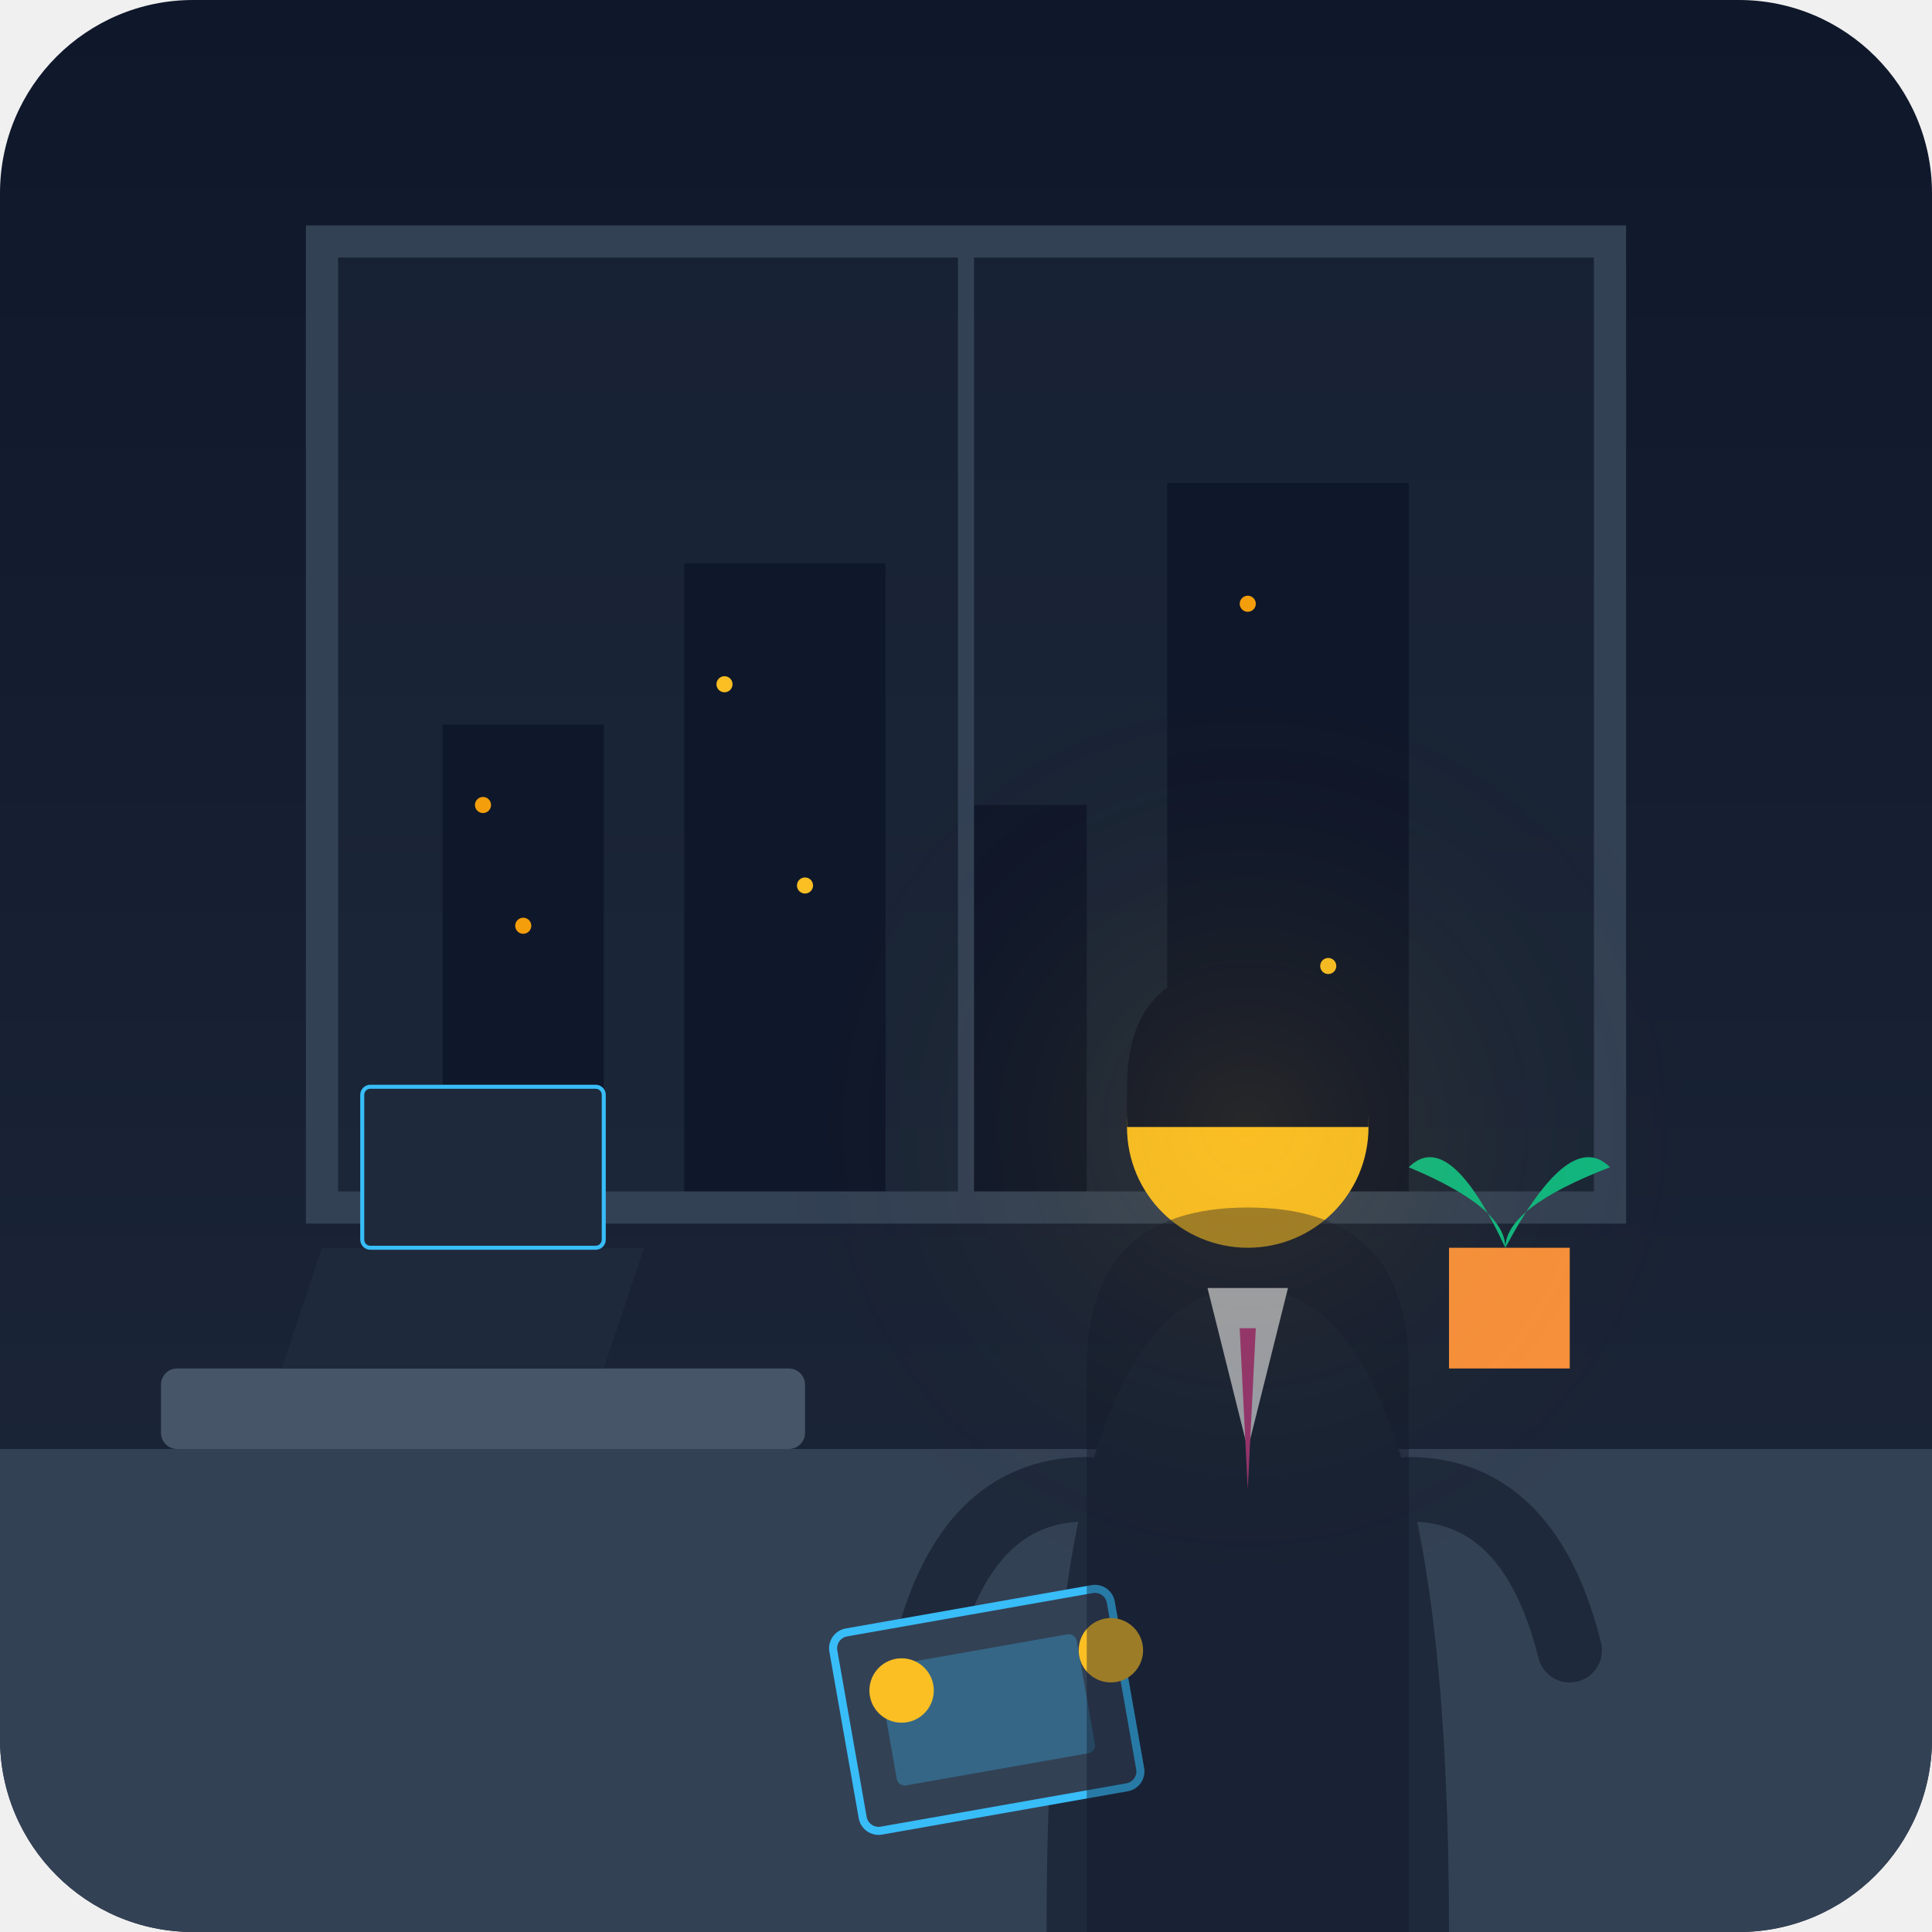
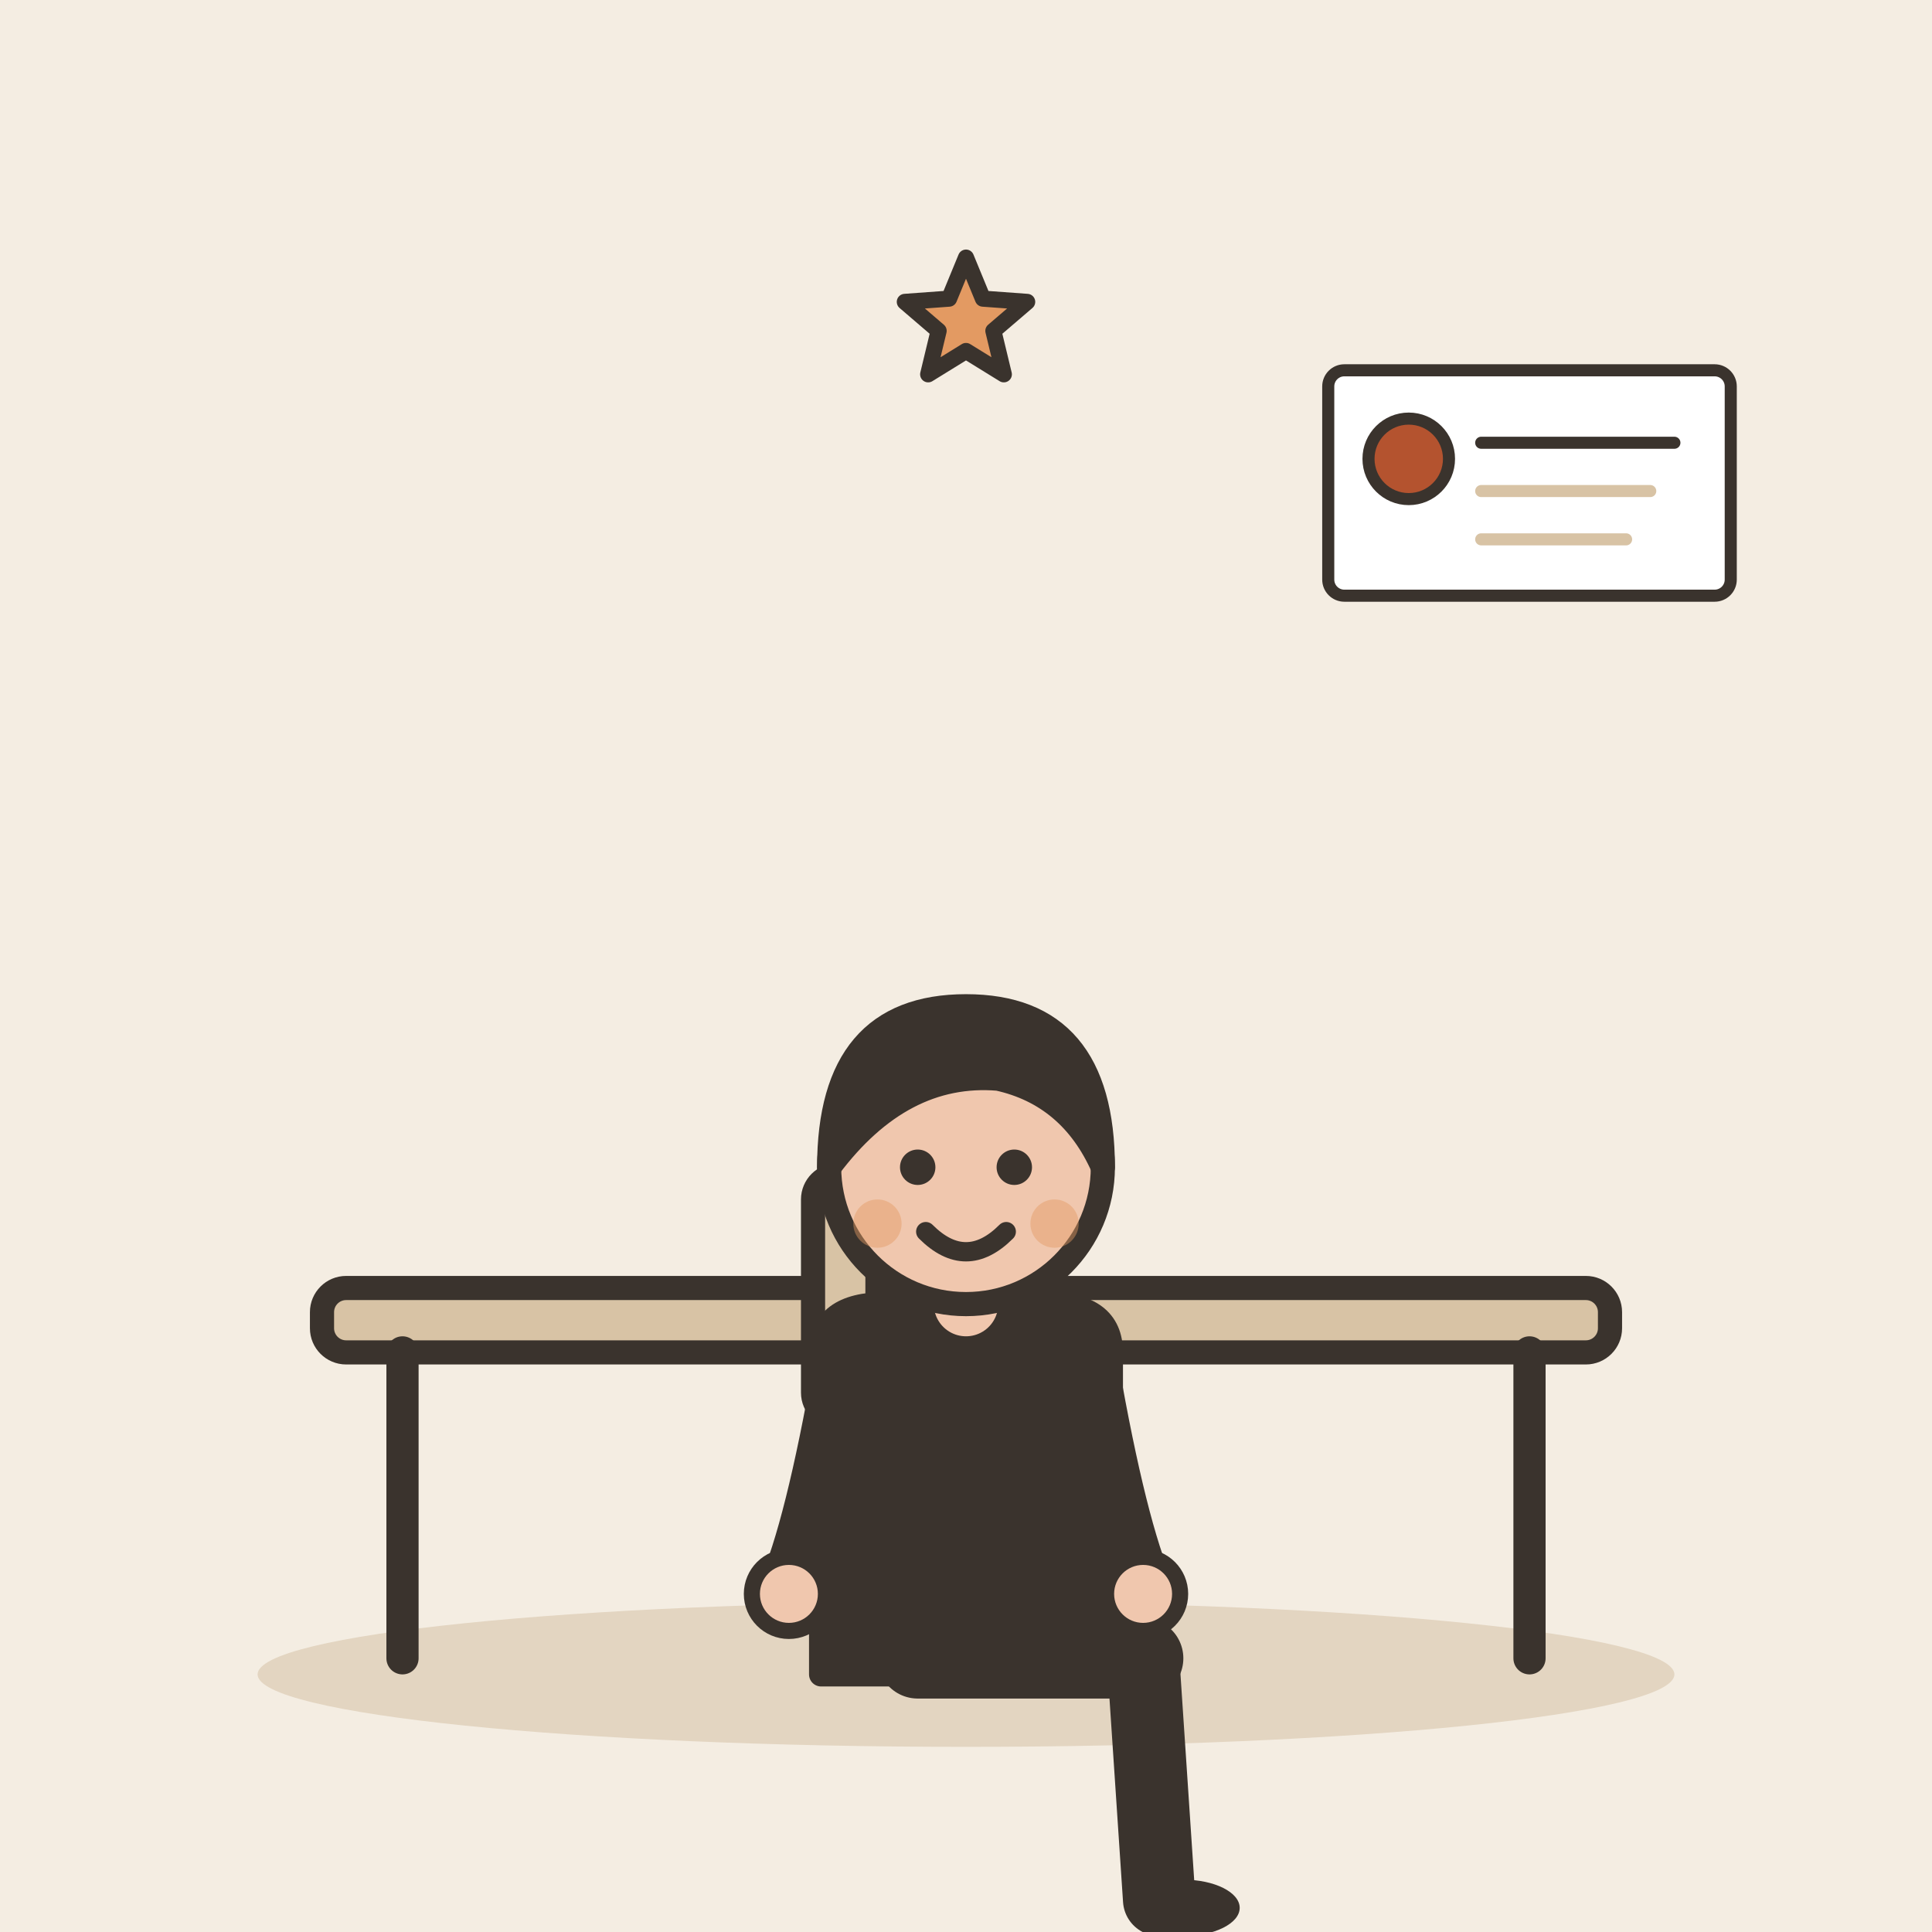
- <svg xmlns="http://www.w3.org/2000/svg" viewBox="0 0 240 240">
-   <defs>
-     <linearGradient id="bgGrad" x1="0%" y1="0%" x2="0%" y2="100%">
-       <stop offset="0%" style="stop-color:#0f172a;stop-opacity:1" />
-       <stop offset="100%" style="stop-color:#1e293b;stop-opacity:1" />
-     </linearGradient>
-     <clipPath id="roundCorner">
-       <rect width="240" height="240" rx="24" />
-     </clipPath>
-   </defs>
-   <rect width="240" height="240" rx="24" fill="url(#bgGrad)" />
-   <g clip-path="url(#roundCorner)">
-     <rect x="40" y="30" width="160" height="120" fill="#1e293b" opacity="0.5" />
-     <rect x="55" y="90" width="20" height="60" fill="#0f172a" />
-     <rect x="85" y="70" width="25" height="80" fill="#0f172a" />
-     <rect x="120" y="100" width="15" height="50" fill="#0f172a" />
-     <rect x="145" y="60" width="30" height="90" fill="#0f172a" />
-     <circle cx="60" cy="100" r="1" fill="#f59e0b" />
-     <circle cx="65" cy="115" r="1" fill="#f59e0b" />
-     <circle cx="90" cy="85" r="1" fill="#fbbf24" />
-     <circle cx="100" cy="110" r="1" fill="#fbbf24" />
-     <circle cx="155" cy="75" r="1" fill="#f59e0b" />
-     <circle cx="165" cy="120" r="1" fill="#fbbf24" />
-     <rect x="40" y="30" width="160" height="120" fill="none" stroke="#334155" stroke-width="4" />
-     <line x1="120" y1="30" x2="120" y2="150" stroke="#334155" stroke-width="2" />
-     <path d="M0 180 L240 180 L240 240 L0 240 Z" fill="#334155" />
-     <rect x="20" y="170" width="80" height="10" rx="2" fill="#475569" />
-     <path d="M35 170 L75 170 L80 155 L40 155 Z" fill="#1e293b" />
-     <rect x="45" y="135" width="30" height="20" rx="1" fill="#1e293b" stroke="#38bdf8" stroke-width="0.5" />
-     <rect x="180" y="155" width="15" height="15" fill="#fb923c" />
-     <path d="M187 155 Q180 140 175 145 Q187 150 187 155" fill="#10b981" />
-     <path d="M187 155 Q195 140 200 145 Q187 150 187 155" fill="#10b981" />
-     <path d="M130 240 Q130 160 155 160 Q180 160 180 240" fill="#1e293b" />
-     <path d="M150 160 L160 160 L155 180 Z" fill="#f8fafc" />
-     <path d="M154 165 L156 165 L155 185 Z" fill="#ec4899" />
-     <circle cx="155" cy="140" r="15" fill="#fbbf24" />
-     <path d="M140 135 Q140 120 155 120 Q170 120 170 135 L170 140 L140 140 Z" fill="#0f172a" />
-     <path d="M135 185 Q120 185 115 205" fill="none" stroke="#1e293b" stroke-width="8" stroke-linecap="round" />
-     <path d="M175 185 Q190 185 195 205" fill="none" stroke="#1e293b" stroke-width="8" stroke-linecap="round" />
-     <rect x="105" y="200" width="35" height="25" rx="2" transform="rotate(-10 122 212)" fill="#334155" stroke="#38bdf8" stroke-width="1" />
-     <rect x="110" y="205" width="25" height="15" rx="1" transform="rotate(-10 122 212)" fill="#38bdf8" opacity="0.3" />
-     <circle cx="112" cy="210" r="4" fill="#fbbf24" />
-     <circle cx="138" cy="205" r="4" fill="#fbbf24" />
-     <path d="M135 240 L135 170 Q135 150 155 150 Q175 150 175 170 L175 240" fill="#0f172a" opacity="0.4" />
+ <svg xmlns="http://www.w3.org/2000/svg" viewBox="0 0 240 240" data-style="editorial">
+   <rect width="240" height="240" fill="#F4EDE2" />
+   <ellipse cx="120" cy="208" rx="88" ry="9" fill="#E3D5C1" />
+   <g transform="translate(120 206)">
+     <rect x="-80" y="-46" width="160" height="8" rx="3" fill="#D8C3A5" stroke="#3A332D" stroke-width="3" stroke-linecap="round" stroke-linejoin="round" />
+     <path d="M-70 -38L-70 0" stroke="#3A332D" stroke-width="4" stroke-linecap="round" fill="none" />
+     <path d="M70 -38L70 0" stroke="#3A332D" stroke-width="4" stroke-linecap="round" fill="none" />
  </g>
-   <circle cx="155" cy="140" r="60" fill="url(#glow)" opacity="0.1" />
-   <defs>
-     <radialGradient id="glow">
-       <stop offset="0%" stop-color="#fbbf24" />
-       <stop offset="100%" stop-color="transparent" />
-     </radialGradient>
-   </defs>
+   <g transform="translate(120 206)">
+     <rect x="-14" y="-26" width="28" height="6" rx="2" fill="#D8C3A5" stroke="#3A332D" stroke-width="3" stroke-linecap="round" stroke-linejoin="round" />
+     <path d="M-11 -20L-11 0" stroke="#3A332D" stroke-width="3.5" stroke-linecap="round" fill="none" />
+     <path d="M11 -20L11 0" stroke="#3A332D" stroke-width="3.5" stroke-linecap="round" fill="none" />
+     <path d="M-13 -26L-15 -58" stroke="#3A332D" stroke-width="4" stroke-linecap="round" fill="none" />
+     <rect x="-19" y="-60" width="8" height="30" rx="3" fill="#D8C3A5" stroke="#3A332D" stroke-width="3" stroke-linecap="round" stroke-linejoin="round" />
+   </g>
+   <g transform="translate(120 206)">
+     <path d="M-6 0L22 0" stroke="#3A332D" stroke-width="10" stroke-linecap="round" fill="none" />
+     <path d="M22 0L24 30" stroke="#3A332D" stroke-width="9" stroke-linecap="round" fill="none" />
+     <ellipse cx="27" cy="31" rx="7" ry="3.5" fill="#3A332D" />
+     <g transform="translate(0 40)" />
+     <path d="M-18 -38Q-18 -44 -10 -44L10 -44Q18 -44 18 -38L18 2L-18 2Z" fill="#3A332D" stroke="#3A332D" stroke-width="3" stroke-linecap="round" stroke-linejoin="round" />
+     <path d="M-15 -36Q-18.5 -16 -22 -8" fill="none" stroke="#3A332D" stroke-width="8" stroke-linecap="round" stroke-linejoin="round" />
+     <circle cx="-22" cy="-8" r="4.6" fill="#F0C7AE" stroke="#3A332D" stroke-linecap="round" stroke-linejoin="round" stroke-width="2" />
+     <path d="M15 -36Q18.5 -16 22 -8" fill="none" stroke="#3A332D" stroke-width="8" stroke-linecap="round" stroke-linejoin="round" />
+     <circle cx="22" cy="-8" r="4.6" fill="#F0C7AE" stroke="#3A332D" stroke-linecap="round" stroke-linejoin="round" stroke-width="2" />
+     <path d="M0 -44L0 -48" stroke="#F0C7AE" stroke-width="8" stroke-linecap="round" fill="none" />
+     <g transform="translate(0 40)">
+       <circle cx="0" cy="-101" r="17" fill="#F0C7AE" stroke="#3A332D" stroke-width="3" stroke-linecap="round" stroke-linejoin="round" />
+       <path d="M-17 -101Q-17 -121 0 -121Q17 -121 17 -101Q13 -110 4 -112Q-8 -113 -17 -101Z" fill="#3A332D" stroke="#3A332D" stroke-width="3" stroke-linecap="round" stroke-linejoin="round" />
+       <circle cx="-6" cy="-101" r="2.2" fill="#3A332D" />
+       <circle cx="6" cy="-101" r="2.2" fill="#3A332D" />
+       <path d="M-5 -93Q0 -88 5 -93" fill="none" stroke="#3A332D" stroke-width="2.4" stroke-linecap="round" stroke-linejoin="round" />
+       <circle cx="-11" cy="-94" r="3" fill="#E39A62" opacity="0.45" />
+       <circle cx="11" cy="-94" r="3" fill="#E39A62" opacity="0.45" />
+     </g>
+   </g>
+   <g transform="translate(190 60) scale(0.5 0.5)">
+     <rect x="-50" y="-28" width="100" height="56" rx="4" fill="#FFFFFF" stroke="#3A332D" stroke-width="3" stroke-linecap="round" stroke-linejoin="round" />
+     <circle cx="-30" cy="-6" r="10" fill="#B4532F" stroke="#3A332D" stroke-width="3" stroke-linecap="round" stroke-linejoin="round" />
+     <path d="M-12 -10L36 -10" stroke="#3A332D" stroke-width="3" stroke-linecap="round" fill="none" />
+     <path d="M-12 2L30 2" stroke="#D8C3A5" stroke-width="3" stroke-linecap="round" fill="none" />
+     <path d="M-12 14L24 14" stroke="#D8C3A5" stroke-width="3" stroke-linecap="round" fill="none" />
+   </g>
+   <path d="M120.0 32.0L122.1 37.1L127.6 37.5L123.4 41.1L124.7 46.5L120.0 43.6L115.3 46.5L116.6 41.1L112.4 37.5L117.9 37.1Z" fill="#E39A62" stroke="#3A332D" stroke-width="2" stroke-linecap="round" stroke-linejoin="round" />
</svg>
